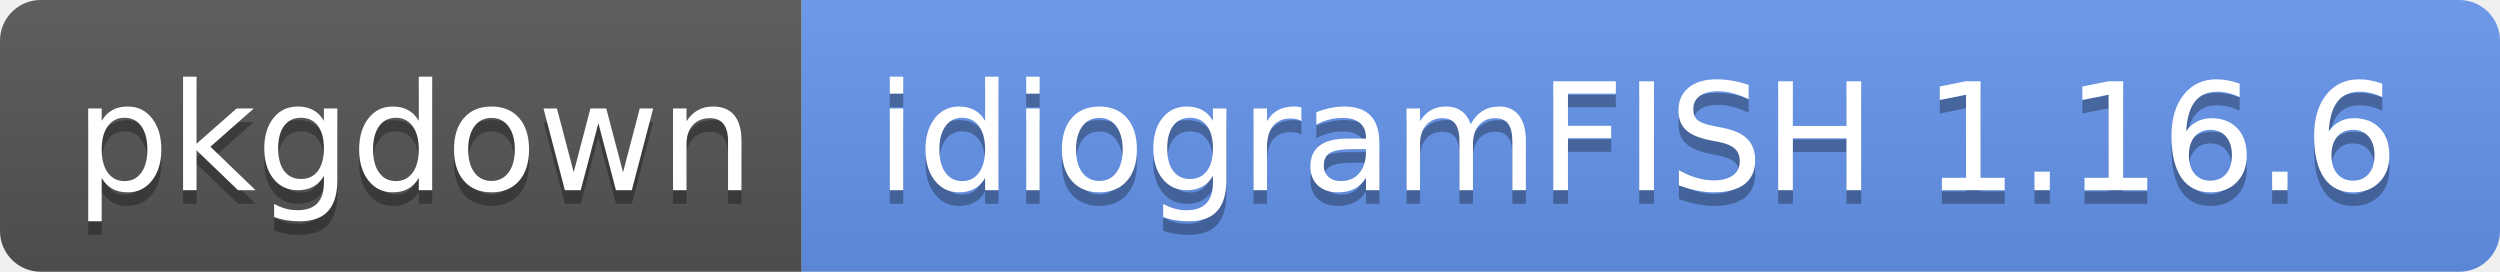
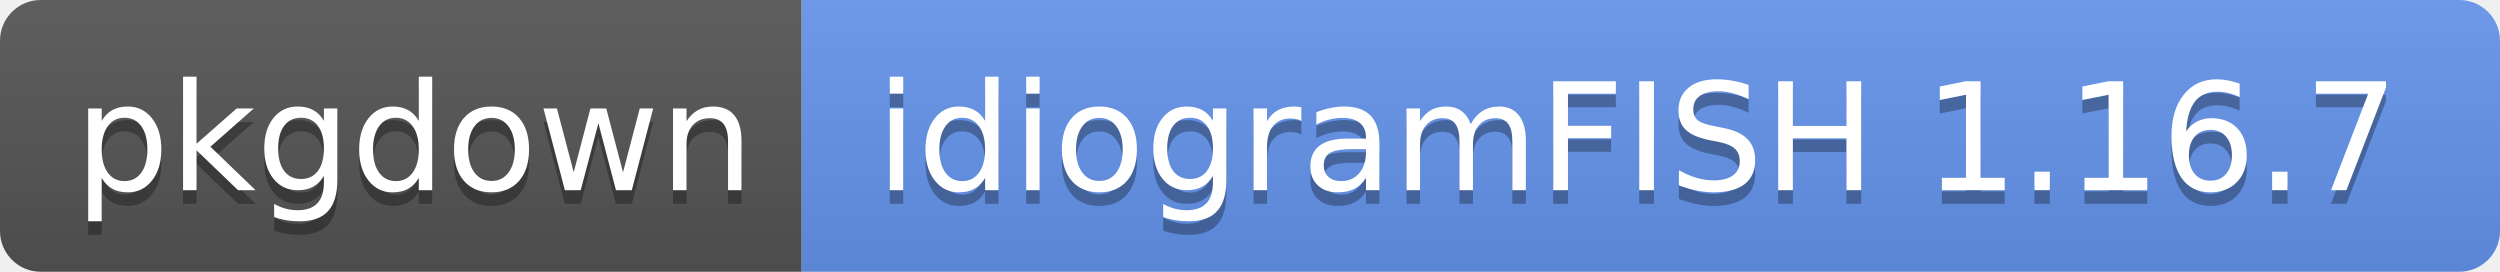
- <svg xmlns="http://www.w3.org/2000/svg" width="184" height="20" role="img" aria-label="pkgdown: idiogramFISH 1.16.6">
+ <svg xmlns="http://www.w3.org/2000/svg" width="184" height="20" role="img" aria-label="pkgdown: idiogramFISH 1.16.7">
  <linearGradient id="s" x2="0" y2="100%">
    <stop offset="0" stop-color="#bbb" stop-opacity=".1" />
    <stop offset="1" stop-opacity=".1" />
  </linearGradient>
  <clipPath id="r">
    <rect width="184" height="20" rx="3" fill="#fff" />
  </clipPath>
  <g clip-path="url(#r)">
    <rect width="59" height="20" fill="#555" />
    <rect x="59" width="125" height="20" fill="cornflowerblue" />
    <rect width="184" height="20" fill="url(#s)" />
  </g>
  <g fill="#fff" text-anchor="middle" font-family="Verdana,Geneva,DejaVu Sans,sans-serif" text-rendering="geometricPrecision" font-size="110">
    <text aria-hidden="true" x="305" y="150" fill="#010101" fill-opacity=".3" transform="scale(.1)" textLength="490">pkgdown</text>
    <text x="305" y="140" transform="scale(.1)" fill="#fff" textLength="490">pkgdown</text>
-     <text aria-hidden="true" x="1205" y="150" fill="#010101" fill-opacity=".3" transform="scale(.1)" textLength="1150">idiogramFISH 1.16.6</text>
-     <text x="1205" y="140" transform="scale(.1)" fill="#fff" textLength="1150">idiogramFISH 1.16.6</text>
+     <text aria-hidden="true" x="1205" y="150" fill="#010101" fill-opacity=".3" transform="scale(.1)" textLength="1150">idiogramFISH 1.16.7</text>
+     <text x="1205" y="140" transform="scale(.1)" fill="#fff" textLength="1150">idiogramFISH 1.16.7</text>
  </g>
</svg>
